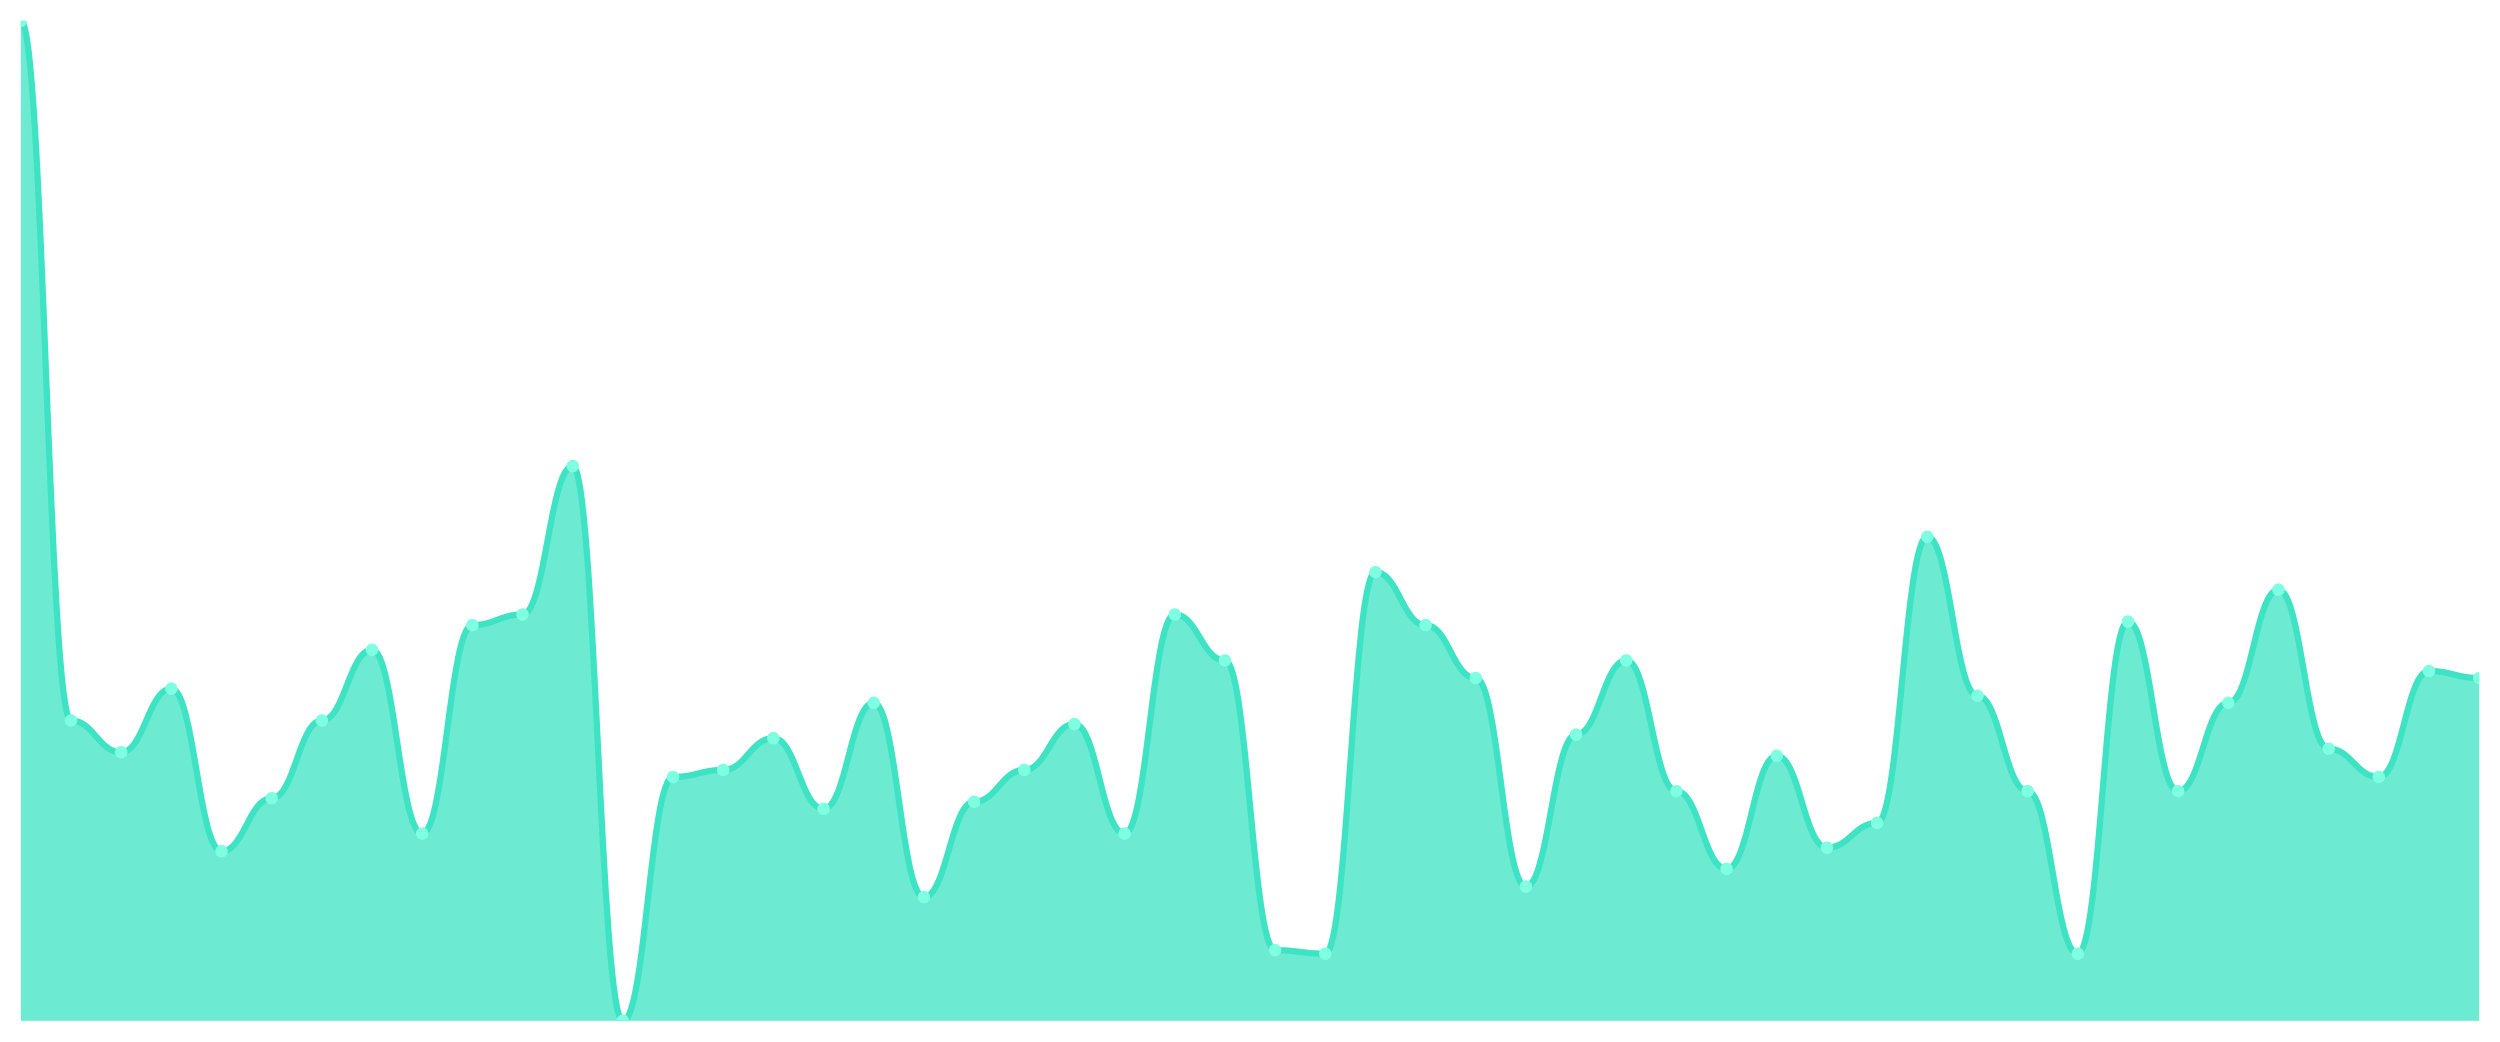
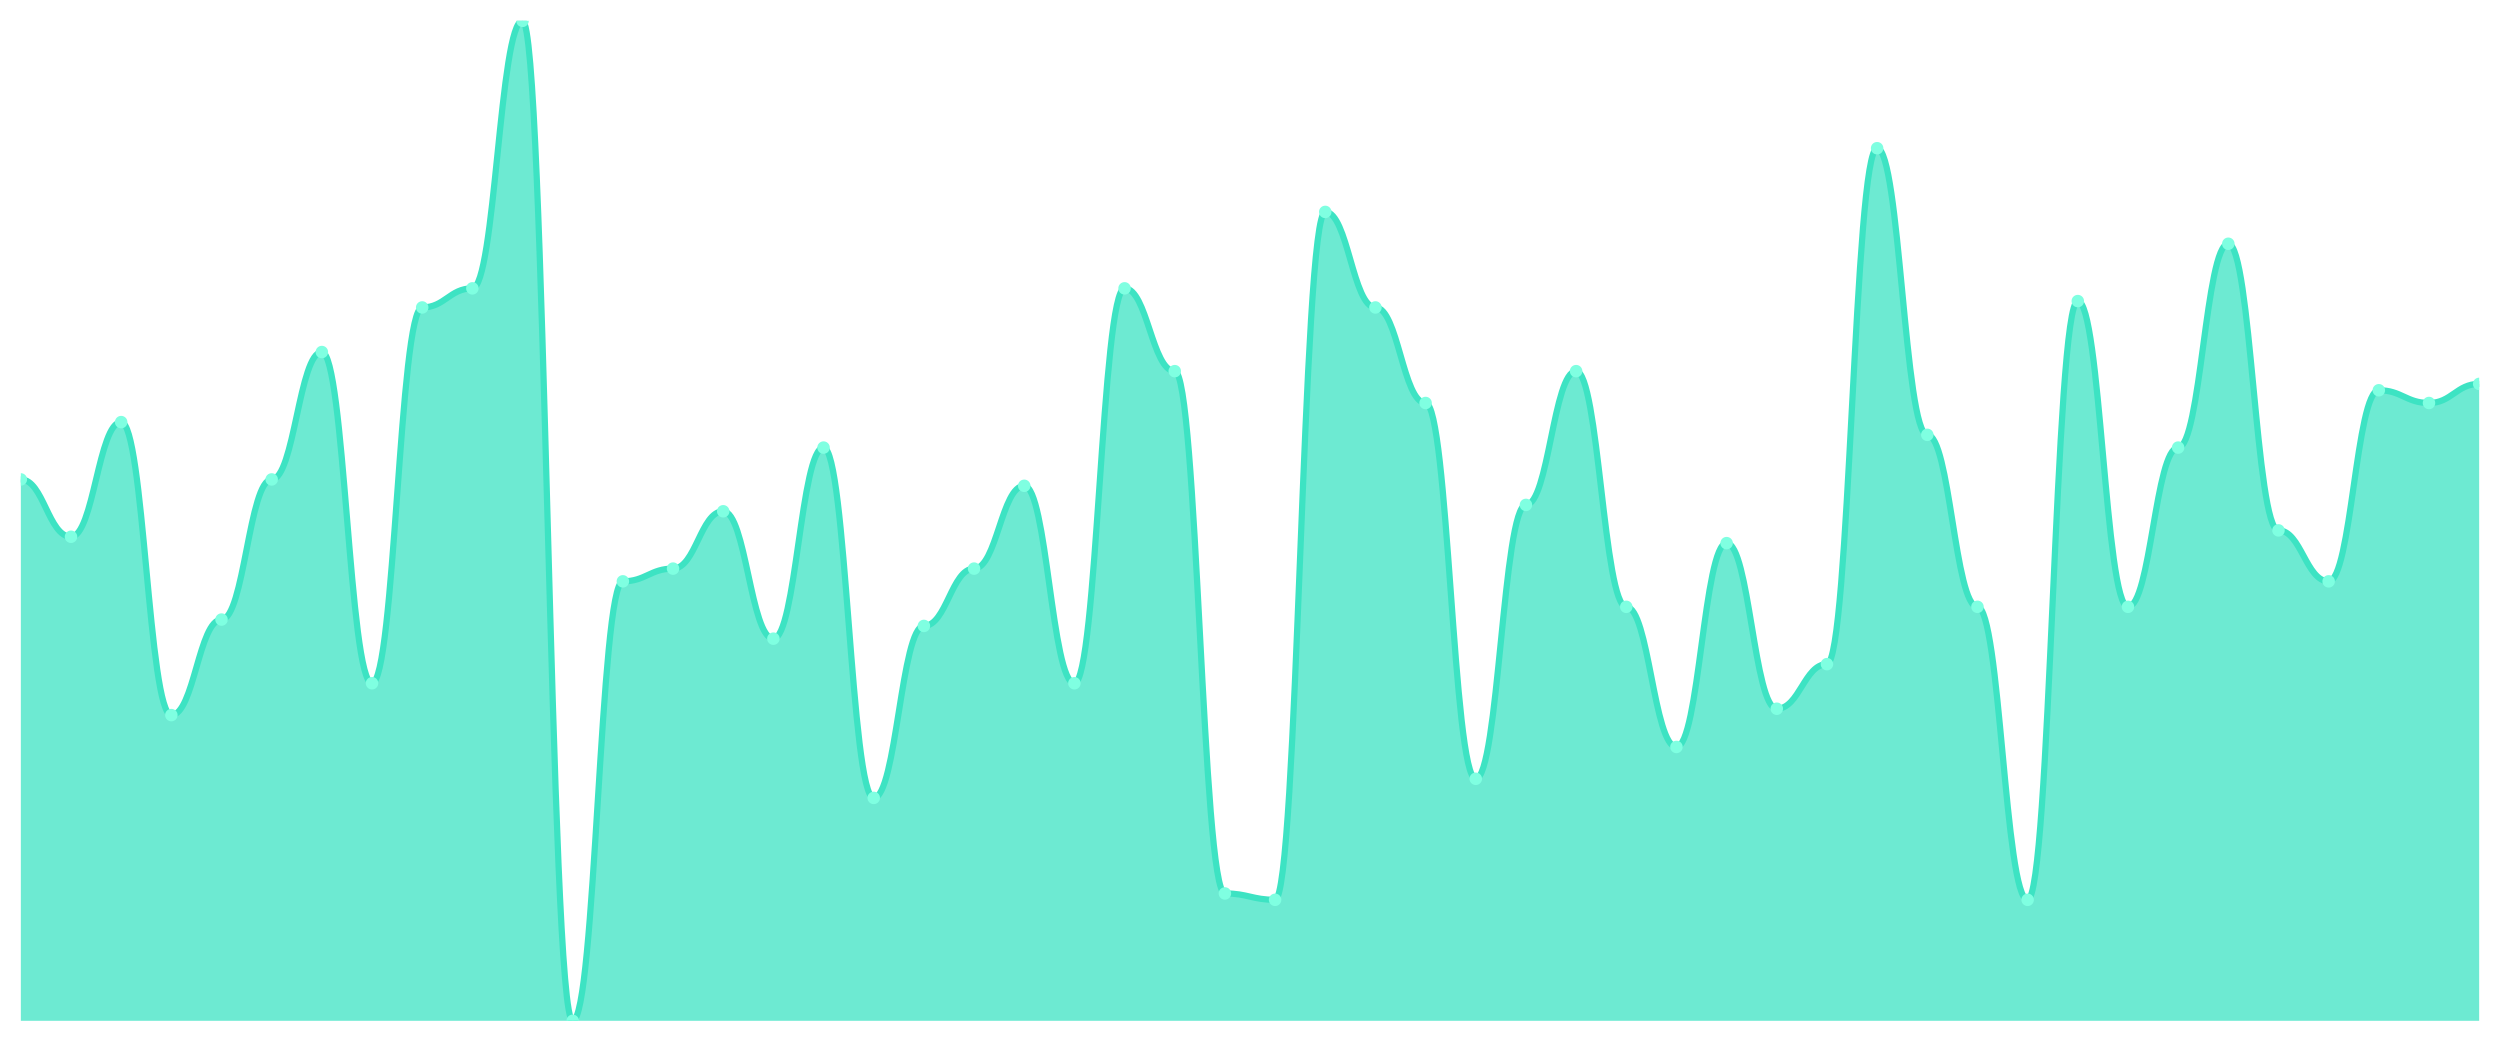
<svg xmlns="http://www.w3.org/2000/svg" viewBox="0 0 1200 500" width="1200" height="500">
  <defs>
    <clipPath id="c">
      <rect x="10" y="10" width="1180" height="480" />
    </clipPath>
  </defs>
  <rect width="1200" height="500" fill="none" />
  <g clip-path="url(#c)">
-     <path d="M 10,490 L 10,10 C 20.837,10 23.245,345.83 34.082,345.83 C 44.918,345.83 47.327,361.095 58.163,361.095 C 69,361.095 71.408,330.565 82.245,330.565 C 93.082,330.565 95.49,408.587 106.327,408.587 C 117.163,408.587 119.571,383.145 130.408,383.145 C 141.245,383.145 143.653,345.83 154.49,345.83 C 165.327,345.83 167.735,311.908 178.571,311.908 C 189.408,311.908 191.816,400.106 202.653,400.106 C 213.49,400.106 215.898,300.035 226.735,300.035 C 237.571,300.035 239.98,294.947 250.816,294.947 C 261.653,294.947 264.061,223.71 274.898,223.71 C 285.735,223.71 288.143,490 298.98,490 C 309.816,490 312.224,372.968 323.061,372.968 C 333.898,372.968 336.306,369.576 347.143,369.576 C 357.98,369.576 360.388,354.311 371.224,354.311 C 382.061,354.311 384.469,388.233 395.306,388.233 C 406.143,388.233 408.551,337.35 419.388,337.35 C 430.224,337.35 432.633,430.636 443.469,430.636 C 454.306,430.636 456.714,384.841 467.551,384.841 C 478.388,384.841 480.796,369.576 491.633,369.576 C 502.469,369.576 504.878,347.527 515.714,347.527 C 526.551,347.527 528.959,400.106 539.796,400.106 C 550.633,400.106 553.041,294.947 563.878,294.947 C 574.714,294.947 577.122,316.996 587.959,316.996 C 598.796,316.996 601.204,456.078 612.041,456.078 C 622.878,456.078 625.286,457.774 636.122,457.774 C 646.959,457.774 649.367,274.594 660.204,274.594 C 671.041,274.594 673.449,300.035 684.286,300.035 C 695.122,300.035 697.531,325.477 708.367,325.477 C 719.204,325.477 721.612,425.548 732.449,425.548 C 743.286,425.548 745.694,352.615 756.531,352.615 C 767.367,352.615 769.776,316.996 780.612,316.996 C 791.449,316.996 793.857,379.753 804.694,379.753 C 815.531,379.753 817.939,417.067 828.776,417.067 C 839.612,417.067 842.02,362.792 852.857,362.792 C 863.694,362.792 866.102,406.89 876.939,406.89 C 887.776,406.89 890.184,395.018 901.02,395.018 C 911.857,395.018 914.265,257.633 925.102,257.633 C 935.939,257.633 938.347,333.958 949.184,333.958 C 960.02,333.958 962.429,379.753 973.265,379.753 C 984.102,379.753 986.51,457.774 997.347,457.774 C 1008.184,457.774 1010.592,298.339 1021.429,298.339 C 1032.265,298.339 1034.673,379.753 1045.51,379.753 C 1056.347,379.753 1058.755,337.35 1069.592,337.35 C 1080.429,337.35 1082.837,283.074 1093.673,283.074 C 1104.51,283.074 1106.918,359.399 1117.755,359.399 C 1128.592,359.399 1131,372.968 1141.837,372.968 C 1152.673,372.968 1155.082,322.085 1165.918,322.085 C 1176.755,322.085 1179.163,325.477 1190,325.477 L 1190,490 Z" fill="rgba(61,227,195,0.75)" />
-     <path d="M 10,10 C 20.837,10 23.245,345.83 34.082,345.83 C 44.918,345.83 47.327,361.095 58.163,361.095 C 69,361.095 71.408,330.565 82.245,330.565 C 93.082,330.565 95.49,408.587 106.327,408.587 C 117.163,408.587 119.571,383.145 130.408,383.145 C 141.245,383.145 143.653,345.83 154.49,345.83 C 165.327,345.83 167.735,311.908 178.571,311.908 C 189.408,311.908 191.816,400.106 202.653,400.106 C 213.49,400.106 215.898,300.035 226.735,300.035 C 237.571,300.035 239.98,294.947 250.816,294.947 C 261.653,294.947 264.061,223.71 274.898,223.71 C 285.735,223.71 288.143,490 298.98,490 C 309.816,490 312.224,372.968 323.061,372.968 C 333.898,372.968 336.306,369.576 347.143,369.576 C 357.98,369.576 360.388,354.311 371.224,354.311 C 382.061,354.311 384.469,388.233 395.306,388.233 C 406.143,388.233 408.551,337.35 419.388,337.35 C 430.224,337.35 432.633,430.636 443.469,430.636 C 454.306,430.636 456.714,384.841 467.551,384.841 C 478.388,384.841 480.796,369.576 491.633,369.576 C 502.469,369.576 504.878,347.527 515.714,347.527 C 526.551,347.527 528.959,400.106 539.796,400.106 C 550.633,400.106 553.041,294.947 563.878,294.947 C 574.714,294.947 577.122,316.996 587.959,316.996 C 598.796,316.996 601.204,456.078 612.041,456.078 C 622.878,456.078 625.286,457.774 636.122,457.774 C 646.959,457.774 649.367,274.594 660.204,274.594 C 671.041,274.594 673.449,300.035 684.286,300.035 C 695.122,300.035 697.531,325.477 708.367,325.477 C 719.204,325.477 721.612,425.548 732.449,425.548 C 743.286,425.548 745.694,352.615 756.531,352.615 C 767.367,352.615 769.776,316.996 780.612,316.996 C 791.449,316.996 793.857,379.753 804.694,379.753 C 815.531,379.753 817.939,417.067 828.776,417.067 C 839.612,417.067 842.02,362.792 852.857,362.792 C 863.694,362.792 866.102,406.89 876.939,406.89 C 887.776,406.89 890.184,395.018 901.02,395.018 C 911.857,395.018 914.265,257.633 925.102,257.633 C 935.939,257.633 938.347,333.958 949.184,333.958 C 960.02,333.958 962.429,379.753 973.265,379.753 C 984.102,379.753 986.51,457.774 997.347,457.774 C 1008.184,457.774 1010.592,298.339 1021.429,298.339 C 1032.265,298.339 1034.673,379.753 1045.51,379.753 C 1056.347,379.753 1058.755,337.35 1069.592,337.35 C 1080.429,337.35 1082.837,283.074 1093.673,283.074 C 1104.51,283.074 1106.918,359.399 1117.755,359.399 C 1128.592,359.399 1131,372.968 1141.837,372.968 C 1152.673,372.968 1155.082,322.085 1165.918,322.085 C 1176.755,322.085 1179.163,325.477 1190,325.477" fill="none" stroke="#3de3c3" stroke-width="3" stroke-linecap="round" stroke-linejoin="round" />
-     <circle cx="10" cy="10" r="3" fill="#7fffe1" />
-     <circle cx="34.082" cy="345.83" r="3" fill="#7fffe1" />
-     <circle cx="58.163" cy="361.095" r="3" fill="#7fffe1" />
-     <circle cx="82.245" cy="330.565" r="3" fill="#7fffe1" />
-     <circle cx="106.327" cy="408.587" r="3" fill="#7fffe1" />
-     <circle cx="130.408" cy="383.145" r="3" fill="#7fffe1" />
-     <circle cx="154.49" cy="345.83" r="3" fill="#7fffe1" />
-     <circle cx="178.571" cy="311.908" r="3" fill="#7fffe1" />
-     <circle cx="202.653" cy="400.106" r="3" fill="#7fffe1" />
-     <circle cx="226.735" cy="300.035" r="3" fill="#7fffe1" />
-     <circle cx="250.816" cy="294.947" r="3" fill="#7fffe1" />
-     <circle cx="274.898" cy="223.71" r="3" fill="#7fffe1" />
-     <circle cx="298.98" cy="490" r="3" fill="#7fffe1" />
-     <circle cx="323.061" cy="372.968" r="3" fill="#7fffe1" />
-     <circle cx="347.143" cy="369.576" r="3" fill="#7fffe1" />
-     <circle cx="371.224" cy="354.311" r="3" fill="#7fffe1" />
-     <circle cx="395.306" cy="388.233" r="3" fill="#7fffe1" />
-     <circle cx="419.388" cy="337.35" r="3" fill="#7fffe1" />
-     <circle cx="443.469" cy="430.636" r="3" fill="#7fffe1" />
-     <circle cx="467.551" cy="384.841" r="3" fill="#7fffe1" />
-     <circle cx="491.633" cy="369.576" r="3" fill="#7fffe1" />
-     <circle cx="515.714" cy="347.527" r="3" fill="#7fffe1" />
-     <circle cx="539.796" cy="400.106" r="3" fill="#7fffe1" />
-     <circle cx="563.878" cy="294.947" r="3" fill="#7fffe1" />
-     <circle cx="587.959" cy="316.996" r="3" fill="#7fffe1" />
-     <circle cx="612.041" cy="456.078" r="3" fill="#7fffe1" />
-     <circle cx="636.122" cy="457.774" r="3" fill="#7fffe1" />
-     <circle cx="660.204" cy="274.594" r="3" fill="#7fffe1" />
-     <circle cx="684.286" cy="300.035" r="3" fill="#7fffe1" />
-     <circle cx="708.367" cy="325.477" r="3" fill="#7fffe1" />
-     <circle cx="732.449" cy="425.548" r="3" fill="#7fffe1" />
-     <circle cx="756.531" cy="352.615" r="3" fill="#7fffe1" />
-     <circle cx="780.612" cy="316.996" r="3" fill="#7fffe1" />
-     <circle cx="804.694" cy="379.753" r="3" fill="#7fffe1" />
-     <circle cx="828.776" cy="417.067" r="3" fill="#7fffe1" />
-     <circle cx="852.857" cy="362.792" r="3" fill="#7fffe1" />
-     <circle cx="876.939" cy="406.89" r="3" fill="#7fffe1" />
-     <circle cx="901.02" cy="395.018" r="3" fill="#7fffe1" />
-     <circle cx="925.102" cy="257.633" r="3" fill="#7fffe1" />
-     <circle cx="949.184" cy="333.958" r="3" fill="#7fffe1" />
-     <circle cx="973.265" cy="379.753" r="3" fill="#7fffe1" />
-     <circle cx="997.347" cy="457.774" r="3" fill="#7fffe1" />
-     <circle cx="1021.429" cy="298.339" r="3" fill="#7fffe1" />
-     <circle cx="1045.51" cy="379.753" r="3" fill="#7fffe1" />
-     <circle cx="1069.592" cy="337.35" r="3" fill="#7fffe1" />
-     <circle cx="1093.673" cy="283.074" r="3" fill="#7fffe1" />
-     <circle cx="1117.755" cy="359.399" r="3" fill="#7fffe1" />
-     <circle cx="1141.837" cy="372.968" r="3" fill="#7fffe1" />
-     <circle cx="1165.918" cy="322.085" r="3" fill="#7fffe1" />
-     <circle cx="1190" cy="325.477" r="3" fill="#7fffe1" />
+     <path d="M 10,490 L 10,230.127 C 20.837,230.127 23.245,257.643 34.082,257.643 C 44.918,257.643 47.327,202.611 58.163,202.611 C 69,202.611 71.408,343.248 82.245,343.248 C 93.082,343.248 95.49,297.389 106.327,297.389 C 117.163,297.389 119.571,230.127 130.408,230.127 C 141.245,230.127 143.653,168.981 154.49,168.981 C 165.327,168.981 167.735,327.962 178.571,327.962 C 189.408,327.962 191.816,147.58 202.653,147.58 C 213.49,147.58 215.898,138.408 226.735,138.408 C 237.571,138.408 239.98,10 250.816,10 C 261.653,10 264.061,490 274.898,490 C 285.735,490 288.143,279.045 298.98,279.045 C 309.816,279.045 312.224,272.93 323.061,272.93 C 333.898,272.93 336.306,245.414 347.143,245.414 C 357.98,245.414 360.388,306.561 371.224,306.561 C 382.061,306.561 384.469,214.841 395.306,214.841 C 406.143,214.841 408.551,382.994 419.388,382.994 C 430.224,382.994 432.633,300.446 443.469,300.446 C 454.306,300.446 456.714,272.93 467.551,272.93 C 478.388,272.93 480.796,233.185 491.633,233.185 C 502.469,233.185 504.878,327.962 515.714,327.962 C 526.551,327.962 528.959,138.408 539.796,138.408 C 550.633,138.408 553.041,178.153 563.878,178.153 C 574.714,178.153 577.122,428.854 587.959,428.854 C 598.796,428.854 601.204,431.911 612.041,431.911 C 622.878,431.911 625.286,101.72 636.122,101.72 C 646.959,101.72 649.367,147.58 660.204,147.58 C 671.041,147.58 673.449,193.439 684.286,193.439 C 695.122,193.439 697.531,373.822 708.367,373.822 C 719.204,373.822 721.612,242.357 732.449,242.357 C 743.286,242.357 745.694,178.153 756.531,178.153 C 767.367,178.153 769.776,291.274 780.612,291.274 C 791.449,291.274 793.857,358.535 804.694,358.535 C 815.531,358.535 817.939,260.701 828.776,260.701 C 839.612,260.701 842.02,340.191 852.857,340.191 C 863.694,340.191 866.102,318.79 876.939,318.79 C 887.776,318.79 890.184,71.146 901.02,71.146 C 911.857,71.146 914.265,208.726 925.102,208.726 C 935.939,208.726 938.347,291.274 949.184,291.274 C 960.02,291.274 962.429,431.911 973.265,431.911 C 984.102,431.911 986.51,144.522 997.347,144.522 C 1008.184,144.522 1010.592,291.274 1021.429,291.274 C 1032.265,291.274 1034.673,214.841 1045.51,214.841 C 1056.347,214.841 1058.755,117.006 1069.592,117.006 C 1080.429,117.006 1082.837,254.586 1093.673,254.586 C 1104.51,254.586 1106.918,279.045 1117.755,279.045 C 1128.592,279.045 1131,187.325 1141.837,187.325 C 1152.673,187.325 1155.082,193.439 1165.918,193.439 C 1176.755,193.439 1179.163,184.268 1190,184.268 L 1190,490 Z" fill="rgba(61,227,195,0.75)" />
+     <path d="M 10,230.127 C 20.837,230.127 23.245,257.643 34.082,257.643 C 44.918,257.643 47.327,202.611 58.163,202.611 C 69,202.611 71.408,343.248 82.245,343.248 C 93.082,343.248 95.49,297.389 106.327,297.389 C 117.163,297.389 119.571,230.127 130.408,230.127 C 141.245,230.127 143.653,168.981 154.49,168.981 C 165.327,168.981 167.735,327.962 178.571,327.962 C 189.408,327.962 191.816,147.58 202.653,147.58 C 213.49,147.58 215.898,138.408 226.735,138.408 C 237.571,138.408 239.98,10 250.816,10 C 261.653,10 264.061,490 274.898,490 C 285.735,490 288.143,279.045 298.98,279.045 C 309.816,279.045 312.224,272.93 323.061,272.93 C 333.898,272.93 336.306,245.414 347.143,245.414 C 357.98,245.414 360.388,306.561 371.224,306.561 C 382.061,306.561 384.469,214.841 395.306,214.841 C 406.143,214.841 408.551,382.994 419.388,382.994 C 430.224,382.994 432.633,300.446 443.469,300.446 C 454.306,300.446 456.714,272.93 467.551,272.93 C 478.388,272.93 480.796,233.185 491.633,233.185 C 502.469,233.185 504.878,327.962 515.714,327.962 C 526.551,327.962 528.959,138.408 539.796,138.408 C 550.633,138.408 553.041,178.153 563.878,178.153 C 574.714,178.153 577.122,428.854 587.959,428.854 C 598.796,428.854 601.204,431.911 612.041,431.911 C 622.878,431.911 625.286,101.72 636.122,101.72 C 646.959,101.72 649.367,147.58 660.204,147.58 C 671.041,147.58 673.449,193.439 684.286,193.439 C 695.122,193.439 697.531,373.822 708.367,373.822 C 719.204,373.822 721.612,242.357 732.449,242.357 C 743.286,242.357 745.694,178.153 756.531,178.153 C 767.367,178.153 769.776,291.274 780.612,291.274 C 791.449,291.274 793.857,358.535 804.694,358.535 C 815.531,358.535 817.939,260.701 828.776,260.701 C 839.612,260.701 842.02,340.191 852.857,340.191 C 863.694,340.191 866.102,318.79 876.939,318.79 C 887.776,318.79 890.184,71.146 901.02,71.146 C 911.857,71.146 914.265,208.726 925.102,208.726 C 935.939,208.726 938.347,291.274 949.184,291.274 C 960.02,291.274 962.429,431.911 973.265,431.911 C 984.102,431.911 986.51,144.522 997.347,144.522 C 1008.184,144.522 1010.592,291.274 1021.429,291.274 C 1032.265,291.274 1034.673,214.841 1045.51,214.841 C 1056.347,214.841 1058.755,117.006 1069.592,117.006 C 1080.429,117.006 1082.837,254.586 1093.673,254.586 C 1104.51,254.586 1106.918,279.045 1117.755,279.045 C 1128.592,279.045 1131,187.325 1141.837,187.325 C 1152.673,187.325 1155.082,193.439 1165.918,193.439 C 1176.755,193.439 1179.163,184.268 1190,184.268" fill="none" stroke="#3de3c3" stroke-width="3" stroke-linecap="round" stroke-linejoin="round" />
+     <circle cx="10" cy="230.127" r="3" fill="#7fffe1" />
+     <circle cx="34.082" cy="257.643" r="3" fill="#7fffe1" />
+     <circle cx="58.163" cy="202.611" r="3" fill="#7fffe1" />
+     <circle cx="82.245" cy="343.248" r="3" fill="#7fffe1" />
+     <circle cx="106.327" cy="297.389" r="3" fill="#7fffe1" />
+     <circle cx="130.408" cy="230.127" r="3" fill="#7fffe1" />
+     <circle cx="154.49" cy="168.981" r="3" fill="#7fffe1" />
+     <circle cx="178.571" cy="327.962" r="3" fill="#7fffe1" />
+     <circle cx="202.653" cy="147.58" r="3" fill="#7fffe1" />
+     <circle cx="226.735" cy="138.408" r="3" fill="#7fffe1" />
+     <circle cx="250.816" cy="10" r="3" fill="#7fffe1" />
+     <circle cx="274.898" cy="490" r="3" fill="#7fffe1" />
+     <circle cx="298.98" cy="279.045" r="3" fill="#7fffe1" />
+     <circle cx="323.061" cy="272.93" r="3" fill="#7fffe1" />
+     <circle cx="347.143" cy="245.414" r="3" fill="#7fffe1" />
+     <circle cx="371.224" cy="306.561" r="3" fill="#7fffe1" />
+     <circle cx="395.306" cy="214.841" r="3" fill="#7fffe1" />
+     <circle cx="419.388" cy="382.994" r="3" fill="#7fffe1" />
+     <circle cx="443.469" cy="300.446" r="3" fill="#7fffe1" />
+     <circle cx="467.551" cy="272.93" r="3" fill="#7fffe1" />
+     <circle cx="491.633" cy="233.185" r="3" fill="#7fffe1" />
+     <circle cx="515.714" cy="327.962" r="3" fill="#7fffe1" />
+     <circle cx="539.796" cy="138.408" r="3" fill="#7fffe1" />
+     <circle cx="563.878" cy="178.153" r="3" fill="#7fffe1" />
+     <circle cx="587.959" cy="428.854" r="3" fill="#7fffe1" />
+     <circle cx="612.041" cy="431.911" r="3" fill="#7fffe1" />
+     <circle cx="636.122" cy="101.72" r="3" fill="#7fffe1" />
+     <circle cx="660.204" cy="147.58" r="3" fill="#7fffe1" />
+     <circle cx="684.286" cy="193.439" r="3" fill="#7fffe1" />
+     <circle cx="708.367" cy="373.822" r="3" fill="#7fffe1" />
+     <circle cx="732.449" cy="242.357" r="3" fill="#7fffe1" />
+     <circle cx="756.531" cy="178.153" r="3" fill="#7fffe1" />
+     <circle cx="780.612" cy="291.274" r="3" fill="#7fffe1" />
+     <circle cx="804.694" cy="358.535" r="3" fill="#7fffe1" />
+     <circle cx="828.776" cy="260.701" r="3" fill="#7fffe1" />
+     <circle cx="852.857" cy="340.191" r="3" fill="#7fffe1" />
+     <circle cx="876.939" cy="318.79" r="3" fill="#7fffe1" />
+     <circle cx="901.02" cy="71.146" r="3" fill="#7fffe1" />
+     <circle cx="925.102" cy="208.726" r="3" fill="#7fffe1" />
+     <circle cx="949.184" cy="291.274" r="3" fill="#7fffe1" />
+     <circle cx="973.265" cy="431.911" r="3" fill="#7fffe1" />
+     <circle cx="997.347" cy="144.522" r="3" fill="#7fffe1" />
+     <circle cx="1021.429" cy="291.274" r="3" fill="#7fffe1" />
+     <circle cx="1045.51" cy="214.841" r="3" fill="#7fffe1" />
+     <circle cx="1069.592" cy="117.006" r="3" fill="#7fffe1" />
+     <circle cx="1093.673" cy="254.586" r="3" fill="#7fffe1" />
+     <circle cx="1117.755" cy="279.045" r="3" fill="#7fffe1" />
+     <circle cx="1141.837" cy="187.325" r="3" fill="#7fffe1" />
+     <circle cx="1165.918" cy="193.439" r="3" fill="#7fffe1" />
+     <circle cx="1190" cy="184.268" r="3" fill="#7fffe1" />
  </g>
</svg>
